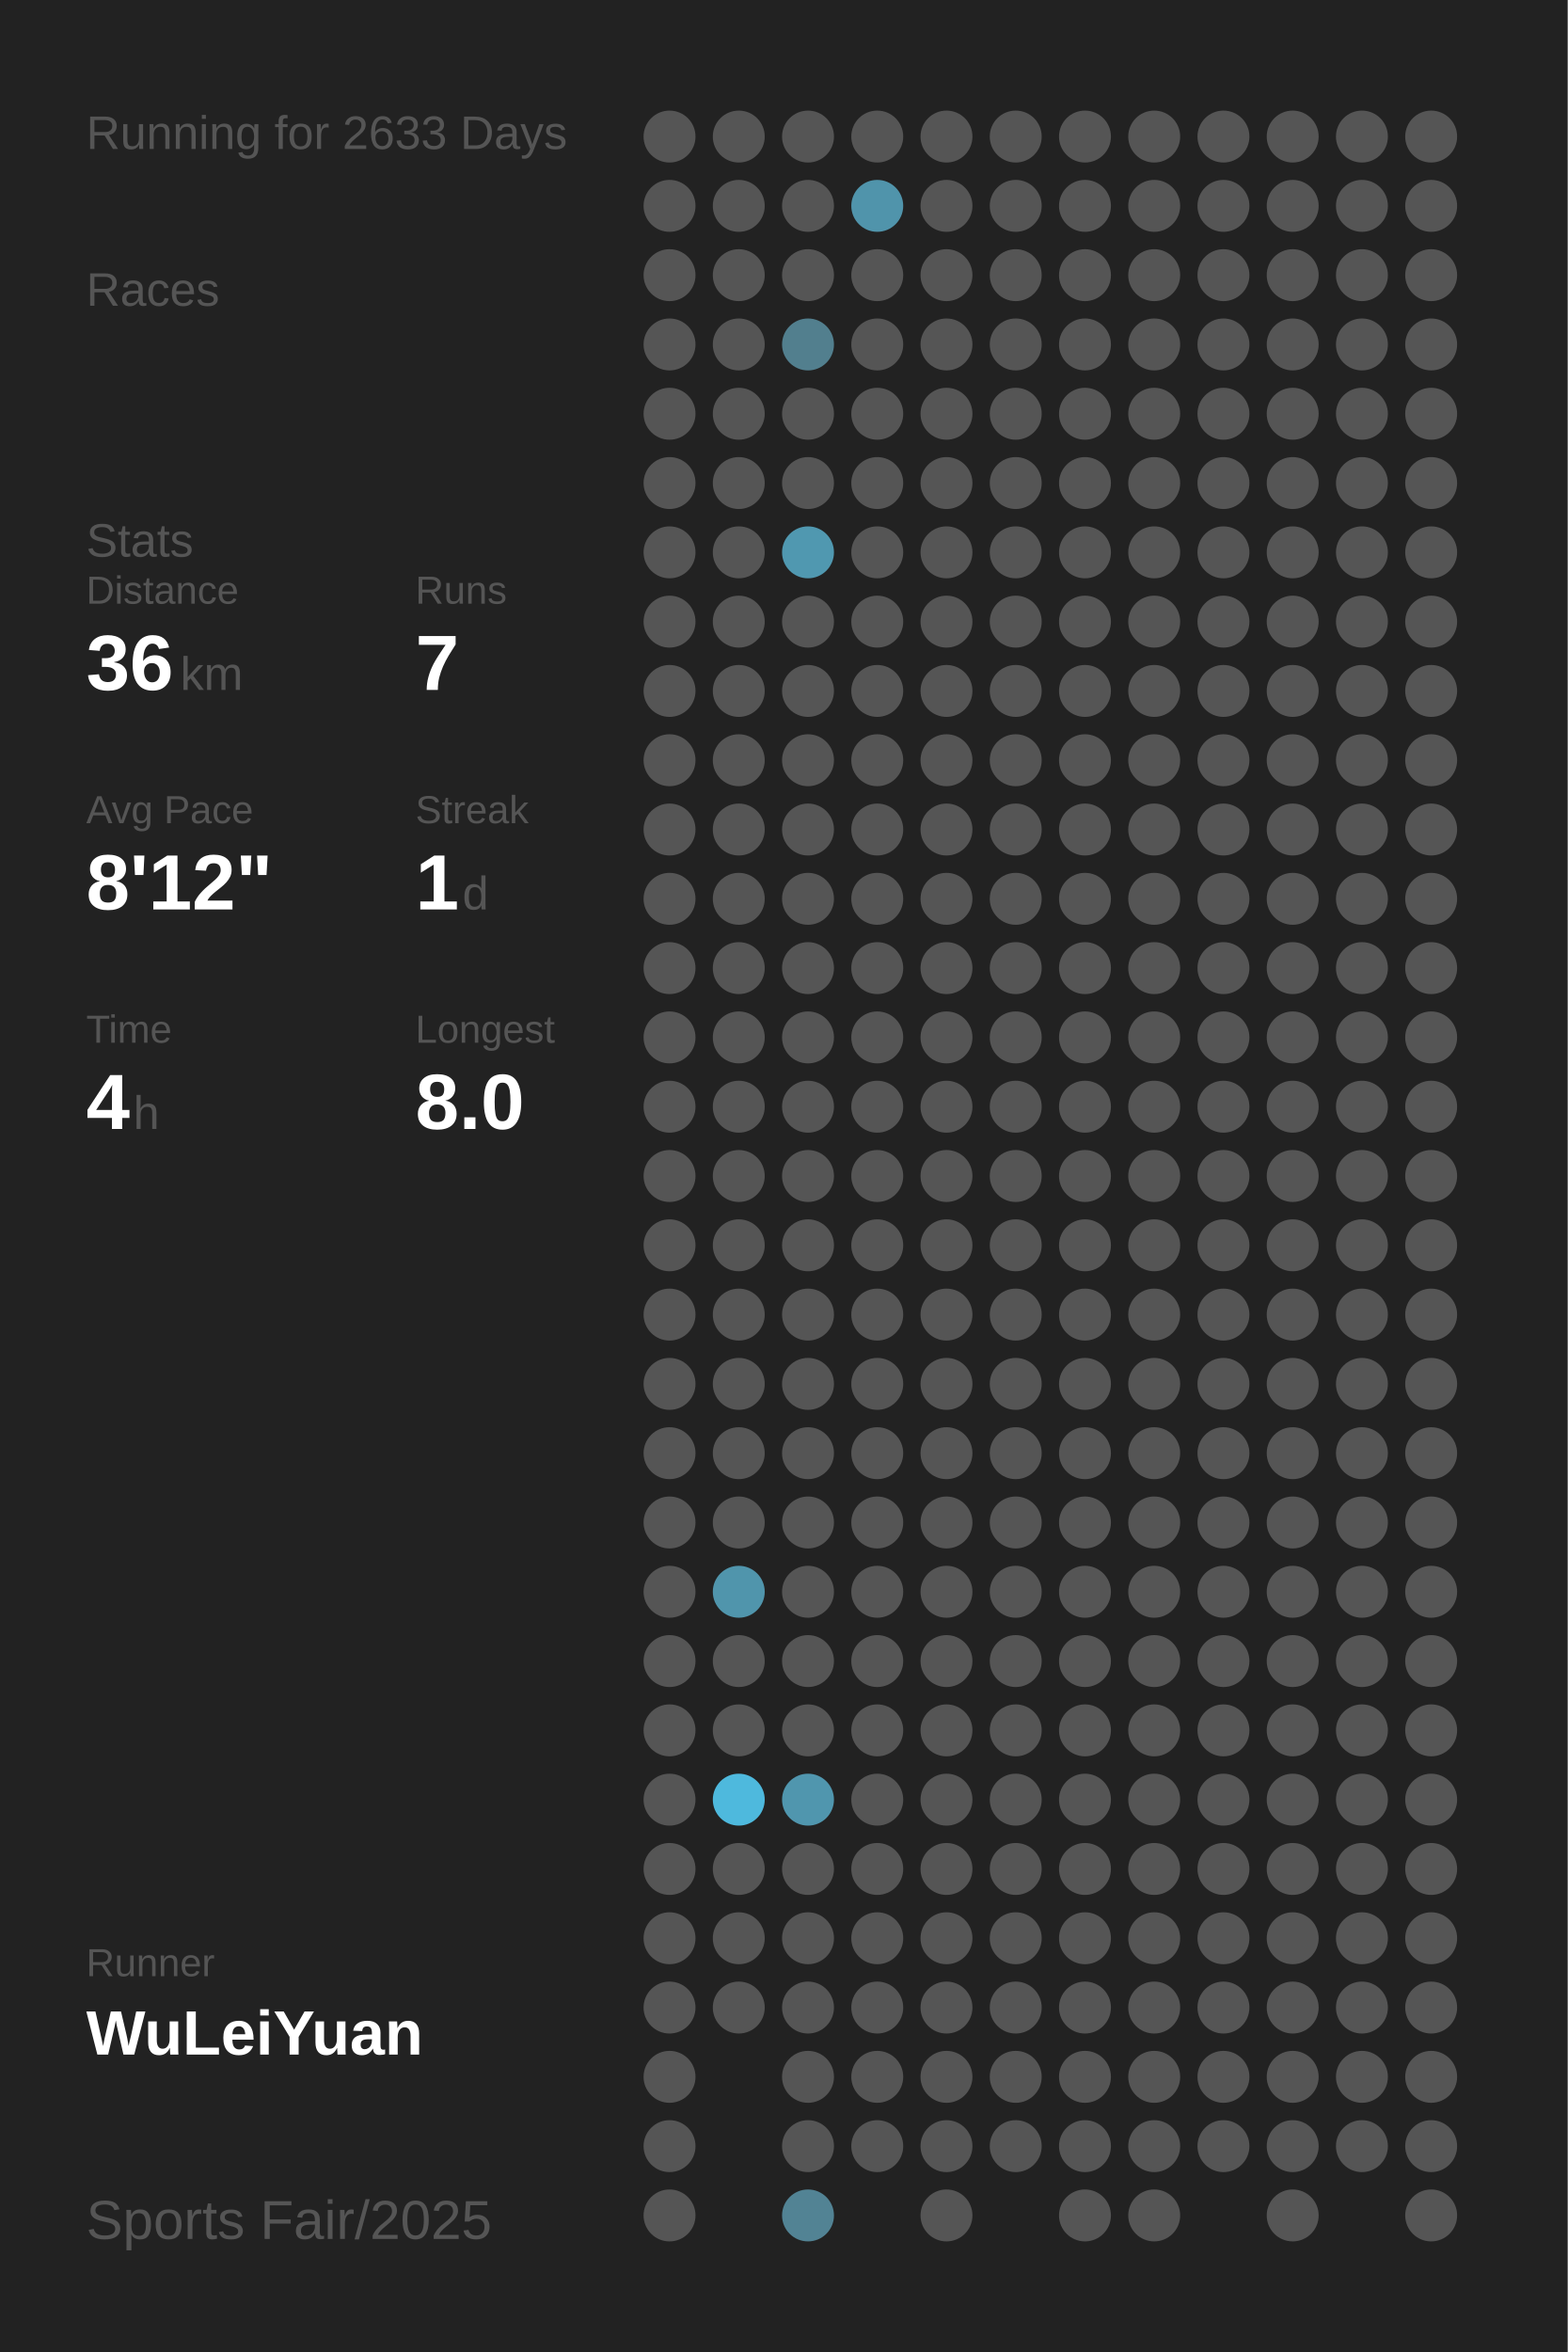
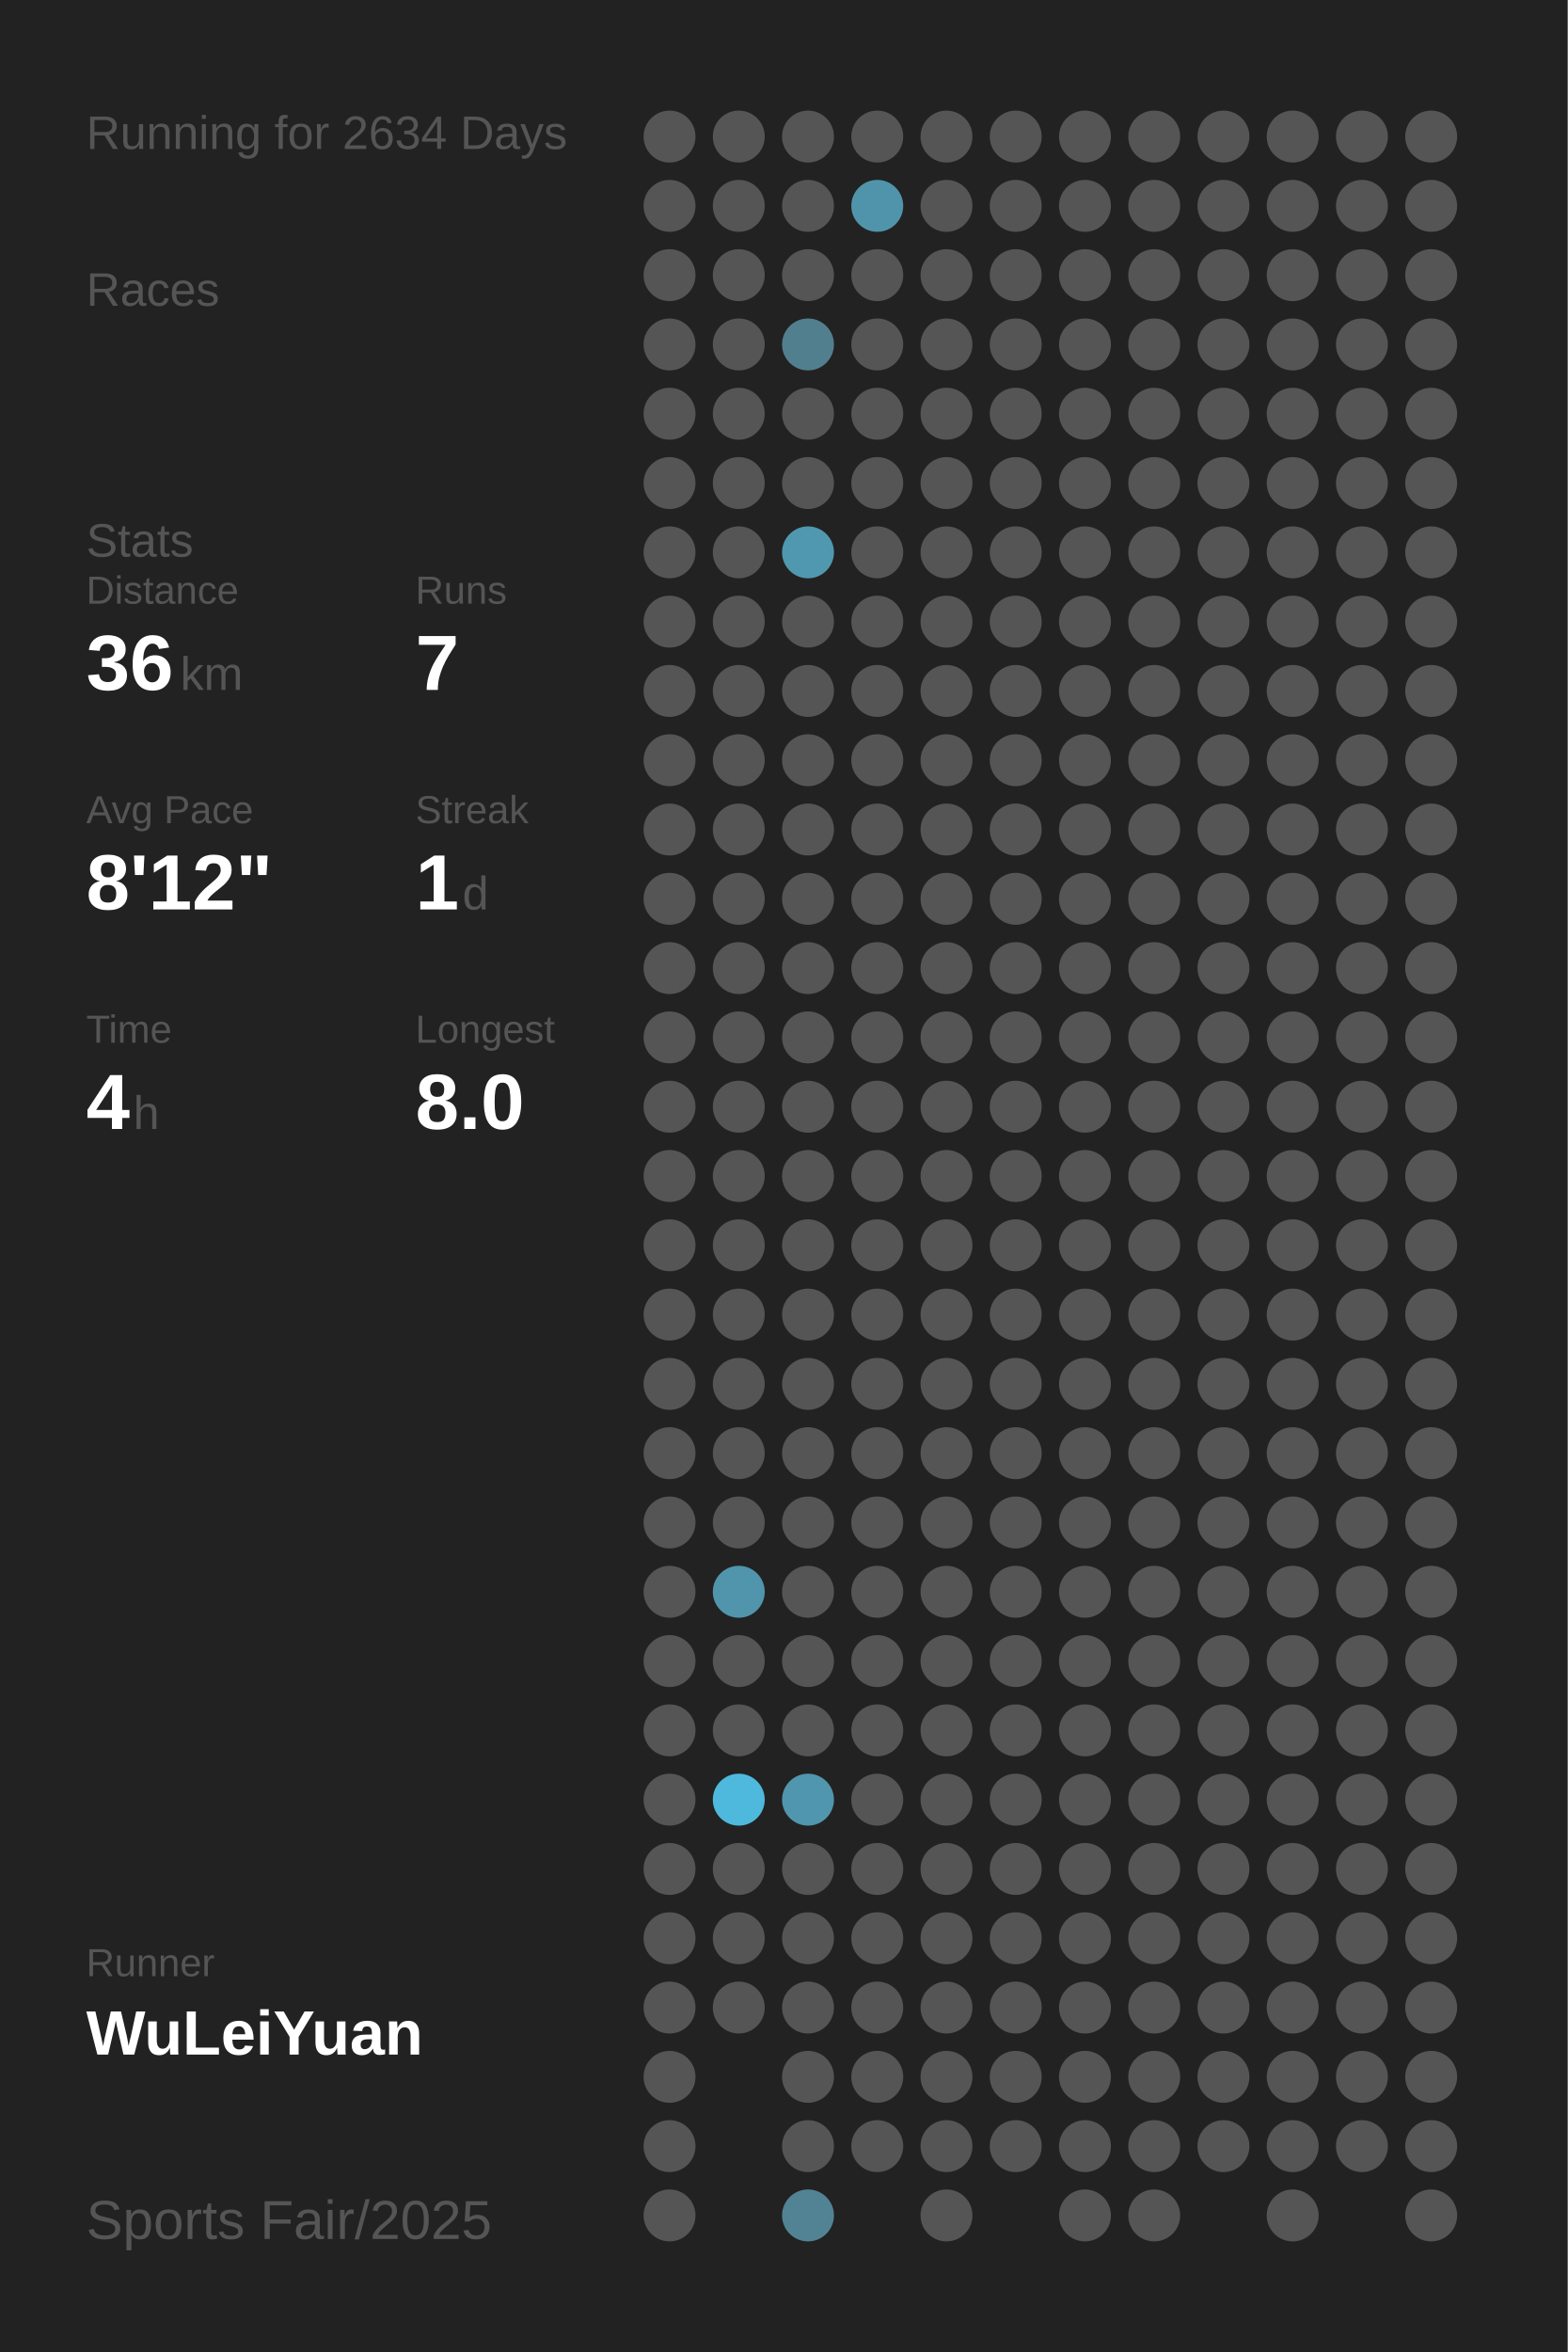
<svg xmlns="http://www.w3.org/2000/svg" baseProfile="full" height="300mm" version="1.1" viewBox="0,0,200,300" width="200mm">
  <defs />
  <rect fill="#222222" height="300" width="200" x="0" y="0" />
-   <text fill="#555555" style="font-size:6px; font-family:Arial;" x="11" y="19">Running for 2633 Days</text>
+   <text fill="#555555" style="font-size:6px; font-family:Arial;" x="11" y="19">Running for 2634 Days</text>
  <text fill="#555555" style="font-size:6px; font-family:Arial;" x="11" y="39">Races</text>
  <text fill="#555555" style="font-size:6px; font-family:Arial;" x="11" y="71">Stats</text>
  <text fill="#555555" style="font-size:5px; font-family:Arial;" x="11" y="77">Distance</text>
  <text fill="#FFFFFF" style="font-size:10px; font-family:Arial; font-weight:bold;" x="11" y="88">36</text>
  <text fill="#555555" style="font-size:6px; font-family:Arial;" x="23" y="88">km</text>
  <text fill="#555555" style="font-size:5px; font-family:Arial;" x="53" y="77">Runs</text>
  <text fill="#FFFFFF" style="font-size:10px; font-family:Arial; font-weight:bold;" x="53" y="88">7</text>
  <text fill="#555555" style="font-size:5px; font-family:Arial;" x="11" y="105">Avg Pace</text>
  <text fill="#FFFFFF" style="font-size:10px; font-family:Arial; font-weight:bold;" x="11" y="116">8'12"</text>
  <text fill="#555555" style="font-size:5px; font-family:Arial;" x="53" y="105">Streak</text>
  <text fill="#FFFFFF" style="font-size:10px; font-family:Arial; font-weight:bold;" x="53" y="116">1</text>
  <text fill="#555555" style="font-size:6px; font-family:Arial;" x="59" y="116">d</text>
  <text fill="#555555" style="font-size:5px; font-family:Arial;" x="11" y="133">Time</text>
  <text fill="#FFFFFF" style="font-size:10px; font-family:Arial; font-weight:bold;" x="11" y="144">4</text>
  <text fill="#555555" style="font-size:6px; font-family:Arial;" x="17" y="144">h</text>
  <text fill="#555555" style="font-size:5px; font-family:Arial;" x="53" y="133">Longest</text>
  <text fill="#FFFFFF" style="font-size:10px; font-family:Arial; font-weight:bold;" x="53" y="144">8.0</text>
  <text fill="#555555" style="font-size:5px; font-family:Arial;" x="11" y="252.065">Runner</text>
  <text fill="#FFFFFF" style="font-size:8px; font-family:Arial; font-weight:bold;" x="11" y="262.065">WuLeiYuan</text>
  <text fill="#555555" style="font-size:7px; font-family:Arial;" x="11" y="285.581">Sports Fair/2025</text>
  <circle cx="85.417" cy="17.419" fill="#555555" r="3.312" />
  <circle cx="85.417" cy="26.258" fill="#555555" r="3.312" />
  <circle cx="85.417" cy="35.097" fill="#555555" r="3.312" />
  <circle cx="85.417" cy="43.935" fill="#555555" r="3.312" />
  <circle cx="85.417" cy="52.774" fill="#555555" r="3.312" />
  <circle cx="85.417" cy="61.613" fill="#555555" r="3.312" />
  <circle cx="85.417" cy="70.452" fill="#555555" r="3.312" />
  <circle cx="85.417" cy="79.29" fill="#555555" r="3.312" />
  <circle cx="85.417" cy="88.129" fill="#555555" r="3.312" />
  <circle cx="85.417" cy="96.968" fill="#555555" r="3.312" />
  <circle cx="85.417" cy="105.806" fill="#555555" r="3.312" />
  <circle cx="85.417" cy="114.645" fill="#555555" r="3.312" />
  <circle cx="85.417" cy="123.484" fill="#555555" r="3.312" />
  <circle cx="85.417" cy="132.323" fill="#555555" r="3.312" />
  <circle cx="85.417" cy="141.161" fill="#555555" r="3.312" />
  <circle cx="85.417" cy="150" fill="#555555" r="3.312" />
  <circle cx="85.417" cy="158.839" fill="#555555" r="3.312" />
  <circle cx="85.417" cy="167.677" fill="#555555" r="3.312" />
  <circle cx="85.417" cy="176.516" fill="#555555" r="3.312" />
  <circle cx="85.417" cy="185.355" fill="#555555" r="3.312" />
  <circle cx="85.417" cy="194.194" fill="#555555" r="3.312" />
  <circle cx="85.417" cy="203.032" fill="#555555" r="3.312" />
  <circle cx="85.417" cy="211.871" fill="#555555" r="3.312" />
  <circle cx="85.417" cy="220.71" fill="#555555" r="3.312" />
  <circle cx="85.417" cy="229.548" fill="#555555" r="3.312" />
  <circle cx="85.417" cy="238.387" fill="#555555" r="3.312" />
  <circle cx="85.417" cy="247.226" fill="#555555" r="3.312" />
  <circle cx="85.417" cy="256.065" fill="#555555" r="3.312" />
  <circle cx="85.417" cy="264.903" fill="#555555" r="3.312" />
  <circle cx="85.417" cy="273.742" fill="#555555" r="3.312" />
  <circle cx="85.417" cy="282.581" fill="#555555" r="3.312" />
  <circle cx="94.25" cy="17.419" fill="#555555" r="3.312" />
  <circle cx="94.25" cy="26.258" fill="#555555" r="3.312" />
  <circle cx="94.25" cy="35.097" fill="#555555" r="3.312" />
  <circle cx="94.25" cy="43.935" fill="#555555" r="3.312" />
  <circle cx="94.25" cy="52.774" fill="#555555" r="3.312" />
  <circle cx="94.25" cy="61.613" fill="#555555" r="3.312" />
  <circle cx="94.25" cy="70.452" fill="#555555" r="3.312" />
  <circle cx="94.25" cy="79.29" fill="#555555" r="3.312" />
  <circle cx="94.25" cy="88.129" fill="#555555" r="3.312" />
  <circle cx="94.25" cy="96.968" fill="#555555" r="3.312" />
  <circle cx="94.25" cy="105.806" fill="#555555" r="3.312" />
  <circle cx="94.25" cy="114.645" fill="#555555" r="3.312" />
  <circle cx="94.25" cy="123.484" fill="#555555" r="3.312" />
  <circle cx="94.25" cy="132.323" fill="#555555" r="3.312" />
  <circle cx="94.25" cy="141.161" fill="#555555" r="3.312" />
  <circle cx="94.25" cy="150" fill="#555555" r="3.312" />
  <circle cx="94.25" cy="158.839" fill="#555555" r="3.312" />
  <circle cx="94.25" cy="167.677" fill="#555555" r="3.312" />
  <circle cx="94.25" cy="176.516" fill="#555555" r="3.312" />
  <circle cx="94.25" cy="185.355" fill="#555555" r="3.312" />
  <circle cx="94.25" cy="194.194" fill="#555555" r="3.312" />
  <circle cx="94.25" cy="203.032" fill="#5095ac" r="3.312" />
  <circle cx="94.25" cy="211.871" fill="#555555" r="3.312" />
  <circle cx="94.25" cy="220.71" fill="#555555" r="3.312" />
  <circle cx="94.25" cy="229.548" fill="#4eb9dd" r="3.312" />
  <circle cx="94.25" cy="238.387" fill="#555555" r="3.312" />
  <circle cx="94.25" cy="247.226" fill="#555555" r="3.312" />
  <circle cx="94.25" cy="256.065" fill="#555555" r="3.312" />
  <circle cx="103.083" cy="17.419" fill="#555555" r="3.312" />
  <circle cx="103.083" cy="26.258" fill="#555555" r="3.312" />
  <circle cx="103.083" cy="35.097" fill="#555555" r="3.312" />
  <circle cx="103.083" cy="43.935" fill="#527f8e" r="3.312" />
  <circle cx="103.083" cy="52.774" fill="#555555" r="3.312" />
  <circle cx="103.083" cy="61.613" fill="#555555" r="3.312" />
  <circle cx="103.083" cy="70.452" fill="#5098b0" r="3.312" />
  <circle cx="103.083" cy="79.29" fill="#555555" r="3.312" />
  <circle cx="103.083" cy="88.129" fill="#555555" r="3.312" />
  <circle cx="103.083" cy="96.968" fill="#555555" r="3.312" />
  <circle cx="103.083" cy="105.806" fill="#555555" r="3.312" />
  <circle cx="103.083" cy="114.645" fill="#555555" r="3.312" />
  <circle cx="103.083" cy="123.484" fill="#555555" r="3.312" />
  <circle cx="103.083" cy="132.323" fill="#555555" r="3.312" />
  <circle cx="103.083" cy="141.161" fill="#555555" r="3.312" />
  <circle cx="103.083" cy="150" fill="#555555" r="3.312" />
  <circle cx="103.083" cy="158.839" fill="#555555" r="3.312" />
  <circle cx="103.083" cy="167.677" fill="#555555" r="3.312" />
  <circle cx="103.083" cy="176.516" fill="#555555" r="3.312" />
  <circle cx="103.083" cy="185.355" fill="#555555" r="3.312" />
  <circle cx="103.083" cy="194.194" fill="#555555" r="3.312" />
  <circle cx="103.083" cy="203.032" fill="#555555" r="3.312" />
  <circle cx="103.083" cy="211.871" fill="#555555" r="3.312" />
  <circle cx="103.083" cy="220.71" fill="#555555" r="3.312" />
  <circle cx="103.083" cy="229.548" fill="#5096ae" r="3.312" />
  <circle cx="103.083" cy="238.387" fill="#555555" r="3.312" />
  <circle cx="103.083" cy="247.226" fill="#555555" r="3.312" />
  <circle cx="103.083" cy="256.065" fill="#555555" r="3.312" />
  <circle cx="103.083" cy="264.903" fill="#555555" r="3.312" />
  <circle cx="103.083" cy="273.742" fill="#555555" r="3.312" />
  <circle cx="103.083" cy="282.581" fill="#528394" r="3.312" />
  <circle cx="111.917" cy="17.419" fill="#555555" r="3.312" />
  <circle cx="111.917" cy="26.258" fill="#5094ab" r="3.312" />
  <circle cx="111.917" cy="35.097" fill="#555555" r="3.312" />
  <circle cx="111.917" cy="43.935" fill="#555555" r="3.312" />
  <circle cx="111.917" cy="52.774" fill="#555555" r="3.312" />
  <circle cx="111.917" cy="61.613" fill="#555555" r="3.312" />
  <circle cx="111.917" cy="70.452" fill="#555555" r="3.312" />
  <circle cx="111.917" cy="79.29" fill="#555555" r="3.312" />
  <circle cx="111.917" cy="88.129" fill="#555555" r="3.312" />
  <circle cx="111.917" cy="96.968" fill="#555555" r="3.312" />
  <circle cx="111.917" cy="105.806" fill="#555555" r="3.312" />
  <circle cx="111.917" cy="114.645" fill="#555555" r="3.312" />
  <circle cx="111.917" cy="123.484" fill="#555555" r="3.312" />
  <circle cx="111.917" cy="132.323" fill="#555555" r="3.312" />
  <circle cx="111.917" cy="141.161" fill="#555555" r="3.312" />
  <circle cx="111.917" cy="150" fill="#555555" r="3.312" />
  <circle cx="111.917" cy="158.839" fill="#555555" r="3.312" />
  <circle cx="111.917" cy="167.677" fill="#555555" r="3.312" />
  <circle cx="111.917" cy="176.516" fill="#555555" r="3.312" />
  <circle cx="111.917" cy="185.355" fill="#555555" r="3.312" />
  <circle cx="111.917" cy="194.194" fill="#555555" r="3.312" />
  <circle cx="111.917" cy="203.032" fill="#555555" r="3.312" />
  <circle cx="111.917" cy="211.871" fill="#555555" r="3.312" />
  <circle cx="111.917" cy="220.71" fill="#555555" r="3.312" />
  <circle cx="111.917" cy="229.548" fill="#555555" r="3.312" />
  <circle cx="111.917" cy="238.387" fill="#555555" r="3.312" />
  <circle cx="111.917" cy="247.226" fill="#555555" r="3.312" />
  <circle cx="111.917" cy="256.065" fill="#555555" r="3.312" />
  <circle cx="111.917" cy="264.903" fill="#555555" r="3.312" />
  <circle cx="111.917" cy="273.742" fill="#555555" r="3.312" />
  <circle cx="120.75" cy="17.419" fill="#555555" r="3.312" />
  <circle cx="120.75" cy="26.258" fill="#555555" r="3.312" />
  <circle cx="120.75" cy="35.097" fill="#555555" r="3.312" />
  <circle cx="120.75" cy="43.935" fill="#555555" r="3.312" />
  <circle cx="120.75" cy="52.774" fill="#555555" r="3.312" />
  <circle cx="120.75" cy="61.613" fill="#555555" r="3.312" />
  <circle cx="120.75" cy="70.452" fill="#555555" r="3.312" />
  <circle cx="120.75" cy="79.29" fill="#555555" r="3.312" />
  <circle cx="120.75" cy="88.129" fill="#555555" r="3.312" />
  <circle cx="120.75" cy="96.968" fill="#555555" r="3.312" />
  <circle cx="120.75" cy="105.806" fill="#555555" r="3.312" />
  <circle cx="120.75" cy="114.645" fill="#555555" r="3.312" />
  <circle cx="120.75" cy="123.484" fill="#555555" r="3.312" />
  <circle cx="120.75" cy="132.323" fill="#555555" r="3.312" />
  <circle cx="120.75" cy="141.161" fill="#555555" r="3.312" />
  <circle cx="120.75" cy="150" fill="#555555" r="3.312" />
  <circle cx="120.75" cy="158.839" fill="#555555" r="3.312" />
  <circle cx="120.75" cy="167.677" fill="#555555" r="3.312" />
  <circle cx="120.75" cy="176.516" fill="#555555" r="3.312" />
  <circle cx="120.75" cy="185.355" fill="#555555" r="3.312" />
  <circle cx="120.75" cy="194.194" fill="#555555" r="3.312" />
  <circle cx="120.75" cy="203.032" fill="#555555" r="3.312" />
  <circle cx="120.75" cy="211.871" fill="#555555" r="3.312" />
  <circle cx="120.75" cy="220.71" fill="#555555" r="3.312" />
  <circle cx="120.75" cy="229.548" fill="#555555" r="3.312" />
  <circle cx="120.75" cy="238.387" fill="#555555" r="3.312" />
  <circle cx="120.75" cy="247.226" fill="#555555" r="3.312" />
  <circle cx="120.75" cy="256.065" fill="#555555" r="3.312" />
  <circle cx="120.75" cy="264.903" fill="#555555" r="3.312" />
  <circle cx="120.75" cy="273.742" fill="#555555" r="3.312" />
  <circle cx="120.75" cy="282.581" fill="#555555" r="3.312" />
  <circle cx="129.583" cy="17.419" fill="#555555" r="3.312" />
  <circle cx="129.583" cy="26.258" fill="#555555" r="3.312" />
  <circle cx="129.583" cy="35.097" fill="#555555" r="3.312" />
  <circle cx="129.583" cy="43.935" fill="#555555" r="3.312" />
  <circle cx="129.583" cy="52.774" fill="#555555" r="3.312" />
  <circle cx="129.583" cy="61.613" fill="#555555" r="3.312" />
  <circle cx="129.583" cy="70.452" fill="#555555" r="3.312" />
  <circle cx="129.583" cy="79.29" fill="#555555" r="3.312" />
  <circle cx="129.583" cy="88.129" fill="#555555" r="3.312" />
  <circle cx="129.583" cy="96.968" fill="#555555" r="3.312" />
  <circle cx="129.583" cy="105.806" fill="#555555" r="3.312" />
  <circle cx="129.583" cy="114.645" fill="#555555" r="3.312" />
  <circle cx="129.583" cy="123.484" fill="#555555" r="3.312" />
  <circle cx="129.583" cy="132.323" fill="#555555" r="3.312" />
  <circle cx="129.583" cy="141.161" fill="#555555" r="3.312" />
  <circle cx="129.583" cy="150" fill="#555555" r="3.312" />
  <circle cx="129.583" cy="158.839" fill="#555555" r="3.312" />
  <circle cx="129.583" cy="167.677" fill="#555555" r="3.312" />
  <circle cx="129.583" cy="176.516" fill="#555555" r="3.312" />
  <circle cx="129.583" cy="185.355" fill="#555555" r="3.312" />
  <circle cx="129.583" cy="194.194" fill="#555555" r="3.312" />
  <circle cx="129.583" cy="203.032" fill="#555555" r="3.312" />
  <circle cx="129.583" cy="211.871" fill="#555555" r="3.312" />
  <circle cx="129.583" cy="220.71" fill="#555555" r="3.312" />
  <circle cx="129.583" cy="229.548" fill="#555555" r="3.312" />
  <circle cx="129.583" cy="238.387" fill="#555555" r="3.312" />
  <circle cx="129.583" cy="247.226" fill="#555555" r="3.312" />
  <circle cx="129.583" cy="256.065" fill="#555555" r="3.312" />
  <circle cx="129.583" cy="264.903" fill="#555555" r="3.312" />
  <circle cx="129.583" cy="273.742" fill="#555555" r="3.312" />
  <circle cx="138.417" cy="17.419" fill="#555555" r="3.312" />
  <circle cx="138.417" cy="26.258" fill="#555555" r="3.312" />
  <circle cx="138.417" cy="35.097" fill="#555555" r="3.312" />
  <circle cx="138.417" cy="43.935" fill="#555555" r="3.312" />
  <circle cx="138.417" cy="52.774" fill="#555555" r="3.312" />
  <circle cx="138.417" cy="61.613" fill="#555555" r="3.312" />
  <circle cx="138.417" cy="70.452" fill="#555555" r="3.312" />
  <circle cx="138.417" cy="79.29" fill="#555555" r="3.312" />
  <circle cx="138.417" cy="88.129" fill="#555555" r="3.312" />
  <circle cx="138.417" cy="96.968" fill="#555555" r="3.312" />
  <circle cx="138.417" cy="105.806" fill="#555555" r="3.312" />
  <circle cx="138.417" cy="114.645" fill="#555555" r="3.312" />
  <circle cx="138.417" cy="123.484" fill="#555555" r="3.312" />
  <circle cx="138.417" cy="132.323" fill="#555555" r="3.312" />
  <circle cx="138.417" cy="141.161" fill="#555555" r="3.312" />
  <circle cx="138.417" cy="150" fill="#555555" r="3.312" />
  <circle cx="138.417" cy="158.839" fill="#555555" r="3.312" />
  <circle cx="138.417" cy="167.677" fill="#555555" r="3.312" />
  <circle cx="138.417" cy="176.516" fill="#555555" r="3.312" />
  <circle cx="138.417" cy="185.355" fill="#555555" r="3.312" />
  <circle cx="138.417" cy="194.194" fill="#555555" r="3.312" />
  <circle cx="138.417" cy="203.032" fill="#555555" r="3.312" />
  <circle cx="138.417" cy="211.871" fill="#555555" r="3.312" />
  <circle cx="138.417" cy="220.71" fill="#555555" r="3.312" />
  <circle cx="138.417" cy="229.548" fill="#555555" r="3.312" />
  <circle cx="138.417" cy="238.387" fill="#555555" r="3.312" />
  <circle cx="138.417" cy="247.226" fill="#555555" r="3.312" />
  <circle cx="138.417" cy="256.065" fill="#555555" r="3.312" />
  <circle cx="138.417" cy="264.903" fill="#555555" r="3.312" />
  <circle cx="138.417" cy="273.742" fill="#555555" r="3.312" />
  <circle cx="138.417" cy="282.581" fill="#555555" r="3.312" />
  <circle cx="147.25" cy="17.419" fill="#555555" r="3.312" />
  <circle cx="147.25" cy="26.258" fill="#555555" r="3.312" />
  <circle cx="147.25" cy="35.097" fill="#555555" r="3.312" />
  <circle cx="147.25" cy="43.935" fill="#555555" r="3.312" />
  <circle cx="147.25" cy="52.774" fill="#555555" r="3.312" />
  <circle cx="147.25" cy="61.613" fill="#555555" r="3.312" />
  <circle cx="147.25" cy="70.452" fill="#555555" r="3.312" />
  <circle cx="147.25" cy="79.29" fill="#555555" r="3.312" />
  <circle cx="147.25" cy="88.129" fill="#555555" r="3.312" />
  <circle cx="147.25" cy="96.968" fill="#555555" r="3.312" />
  <circle cx="147.25" cy="105.806" fill="#555555" r="3.312" />
  <circle cx="147.25" cy="114.645" fill="#555555" r="3.312" />
  <circle cx="147.25" cy="123.484" fill="#555555" r="3.312" />
  <circle cx="147.25" cy="132.323" fill="#555555" r="3.312" />
  <circle cx="147.25" cy="141.161" fill="#555555" r="3.312" />
  <circle cx="147.25" cy="150" fill="#555555" r="3.312" />
  <circle cx="147.25" cy="158.839" fill="#555555" r="3.312" />
  <circle cx="147.25" cy="167.677" fill="#555555" r="3.312" />
  <circle cx="147.25" cy="176.516" fill="#555555" r="3.312" />
  <circle cx="147.25" cy="185.355" fill="#555555" r="3.312" />
  <circle cx="147.25" cy="194.194" fill="#555555" r="3.312" />
  <circle cx="147.25" cy="203.032" fill="#555555" r="3.312" />
  <circle cx="147.25" cy="211.871" fill="#555555" r="3.312" />
  <circle cx="147.25" cy="220.71" fill="#555555" r="3.312" />
  <circle cx="147.25" cy="229.548" fill="#555555" r="3.312" />
  <circle cx="147.25" cy="238.387" fill="#555555" r="3.312" />
  <circle cx="147.25" cy="247.226" fill="#555555" r="3.312" />
  <circle cx="147.25" cy="256.065" fill="#555555" r="3.312" />
  <circle cx="147.25" cy="264.903" fill="#555555" r="3.312" />
  <circle cx="147.25" cy="273.742" fill="#555555" r="3.312" />
  <circle cx="147.25" cy="282.581" fill="#555555" r="3.312" />
  <circle cx="156.083" cy="17.419" fill="#555555" r="3.312" />
  <circle cx="156.083" cy="26.258" fill="#555555" r="3.312" />
  <circle cx="156.083" cy="35.097" fill="#555555" r="3.312" />
  <circle cx="156.083" cy="43.935" fill="#555555" r="3.312" />
  <circle cx="156.083" cy="52.774" fill="#555555" r="3.312" />
  <circle cx="156.083" cy="61.613" fill="#555555" r="3.312" />
  <circle cx="156.083" cy="70.452" fill="#555555" r="3.312" />
  <circle cx="156.083" cy="79.29" fill="#555555" r="3.312" />
  <circle cx="156.083" cy="88.129" fill="#555555" r="3.312" />
  <circle cx="156.083" cy="96.968" fill="#555555" r="3.312" />
  <circle cx="156.083" cy="105.806" fill="#555555" r="3.312" />
  <circle cx="156.083" cy="114.645" fill="#555555" r="3.312" />
  <circle cx="156.083" cy="123.484" fill="#555555" r="3.312" />
  <circle cx="156.083" cy="132.323" fill="#555555" r="3.312" />
  <circle cx="156.083" cy="141.161" fill="#555555" r="3.312" />
  <circle cx="156.083" cy="150" fill="#555555" r="3.312" />
  <circle cx="156.083" cy="158.839" fill="#555555" r="3.312" />
  <circle cx="156.083" cy="167.677" fill="#555555" r="3.312" />
  <circle cx="156.083" cy="176.516" fill="#555555" r="3.312" />
  <circle cx="156.083" cy="185.355" fill="#555555" r="3.312" />
  <circle cx="156.083" cy="194.194" fill="#555555" r="3.312" />
  <circle cx="156.083" cy="203.032" fill="#555555" r="3.312" />
  <circle cx="156.083" cy="211.871" fill="#555555" r="3.312" />
  <circle cx="156.083" cy="220.71" fill="#555555" r="3.312" />
  <circle cx="156.083" cy="229.548" fill="#555555" r="3.312" />
  <circle cx="156.083" cy="238.387" fill="#555555" r="3.312" />
  <circle cx="156.083" cy="247.226" fill="#555555" r="3.312" />
  <circle cx="156.083" cy="256.065" fill="#555555" r="3.312" />
  <circle cx="156.083" cy="264.903" fill="#555555" r="3.312" />
  <circle cx="156.083" cy="273.742" fill="#555555" r="3.312" />
  <circle cx="164.917" cy="17.419" fill="#555555" r="3.312" />
  <circle cx="164.917" cy="26.258" fill="#555555" r="3.312" />
  <circle cx="164.917" cy="35.097" fill="#555555" r="3.312" />
  <circle cx="164.917" cy="43.935" fill="#555555" r="3.312" />
  <circle cx="164.917" cy="52.774" fill="#555555" r="3.312" />
  <circle cx="164.917" cy="61.613" fill="#555555" r="3.312" />
  <circle cx="164.917" cy="70.452" fill="#555555" r="3.312" />
  <circle cx="164.917" cy="79.29" fill="#555555" r="3.312" />
  <circle cx="164.917" cy="88.129" fill="#555555" r="3.312" />
  <circle cx="164.917" cy="96.968" fill="#555555" r="3.312" />
  <circle cx="164.917" cy="105.806" fill="#555555" r="3.312" />
  <circle cx="164.917" cy="114.645" fill="#555555" r="3.312" />
  <circle cx="164.917" cy="123.484" fill="#555555" r="3.312" />
  <circle cx="164.917" cy="132.323" fill="#555555" r="3.312" />
  <circle cx="164.917" cy="141.161" fill="#555555" r="3.312" />
  <circle cx="164.917" cy="150" fill="#555555" r="3.312" />
  <circle cx="164.917" cy="158.839" fill="#555555" r="3.312" />
  <circle cx="164.917" cy="167.677" fill="#555555" r="3.312" />
  <circle cx="164.917" cy="176.516" fill="#555555" r="3.312" />
  <circle cx="164.917" cy="185.355" fill="#555555" r="3.312" />
  <circle cx="164.917" cy="194.194" fill="#555555" r="3.312" />
  <circle cx="164.917" cy="203.032" fill="#555555" r="3.312" />
  <circle cx="164.917" cy="211.871" fill="#555555" r="3.312" />
  <circle cx="164.917" cy="220.71" fill="#555555" r="3.312" />
  <circle cx="164.917" cy="229.548" fill="#555555" r="3.312" />
  <circle cx="164.917" cy="238.387" fill="#555555" r="3.312" />
  <circle cx="164.917" cy="247.226" fill="#555555" r="3.312" />
  <circle cx="164.917" cy="256.065" fill="#555555" r="3.312" />
  <circle cx="164.917" cy="264.903" fill="#555555" r="3.312" />
  <circle cx="164.917" cy="273.742" fill="#555555" r="3.312" />
  <circle cx="164.917" cy="282.581" fill="#555555" r="3.312" />
  <circle cx="173.75" cy="17.419" fill="#555555" r="3.312" />
  <circle cx="173.75" cy="26.258" fill="#555555" r="3.312" />
  <circle cx="173.75" cy="35.097" fill="#555555" r="3.312" />
  <circle cx="173.75" cy="43.935" fill="#555555" r="3.312" />
  <circle cx="173.75" cy="52.774" fill="#555555" r="3.312" />
  <circle cx="173.75" cy="61.613" fill="#555555" r="3.312" />
  <circle cx="173.75" cy="70.452" fill="#555555" r="3.312" />
  <circle cx="173.75" cy="79.29" fill="#555555" r="3.312" />
  <circle cx="173.75" cy="88.129" fill="#555555" r="3.312" />
  <circle cx="173.75" cy="96.968" fill="#555555" r="3.312" />
  <circle cx="173.75" cy="105.806" fill="#555555" r="3.312" />
  <circle cx="173.75" cy="114.645" fill="#555555" r="3.312" />
  <circle cx="173.75" cy="123.484" fill="#555555" r="3.312" />
  <circle cx="173.75" cy="132.323" fill="#555555" r="3.312" />
  <circle cx="173.75" cy="141.161" fill="#555555" r="3.312" />
  <circle cx="173.75" cy="150" fill="#555555" r="3.312" />
  <circle cx="173.75" cy="158.839" fill="#555555" r="3.312" />
  <circle cx="173.75" cy="167.677" fill="#555555" r="3.312" />
  <circle cx="173.75" cy="176.516" fill="#555555" r="3.312" />
  <circle cx="173.75" cy="185.355" fill="#555555" r="3.312" />
  <circle cx="173.75" cy="194.194" fill="#555555" r="3.312" />
  <circle cx="173.75" cy="203.032" fill="#555555" r="3.312" />
  <circle cx="173.75" cy="211.871" fill="#555555" r="3.312" />
  <circle cx="173.75" cy="220.71" fill="#555555" r="3.312" />
  <circle cx="173.75" cy="229.548" fill="#555555" r="3.312" />
  <circle cx="173.75" cy="238.387" fill="#555555" r="3.312" />
  <circle cx="173.75" cy="247.226" fill="#555555" r="3.312" />
  <circle cx="173.75" cy="256.065" fill="#555555" r="3.312" />
  <circle cx="173.75" cy="264.903" fill="#555555" r="3.312" />
  <circle cx="173.75" cy="273.742" fill="#555555" r="3.312" />
  <circle cx="182.583" cy="17.419" fill="#555555" r="3.312" />
  <circle cx="182.583" cy="26.258" fill="#555555" r="3.312" />
  <circle cx="182.583" cy="35.097" fill="#555555" r="3.312" />
  <circle cx="182.583" cy="43.935" fill="#555555" r="3.312" />
  <circle cx="182.583" cy="52.774" fill="#555555" r="3.312" />
  <circle cx="182.583" cy="61.613" fill="#555555" r="3.312" />
  <circle cx="182.583" cy="70.452" fill="#555555" r="3.312" />
  <circle cx="182.583" cy="79.29" fill="#555555" r="3.312" />
  <circle cx="182.583" cy="88.129" fill="#555555" r="3.312" />
  <circle cx="182.583" cy="96.968" fill="#555555" r="3.312" />
  <circle cx="182.583" cy="105.806" fill="#555555" r="3.312" />
  <circle cx="182.583" cy="114.645" fill="#555555" r="3.312" />
  <circle cx="182.583" cy="123.484" fill="#555555" r="3.312" />
  <circle cx="182.583" cy="132.323" fill="#555555" r="3.312" />
  <circle cx="182.583" cy="141.161" fill="#555555" r="3.312" />
  <circle cx="182.583" cy="150" fill="#555555" r="3.312" />
  <circle cx="182.583" cy="158.839" fill="#555555" r="3.312" />
  <circle cx="182.583" cy="167.677" fill="#555555" r="3.312" />
  <circle cx="182.583" cy="176.516" fill="#555555" r="3.312" />
  <circle cx="182.583" cy="185.355" fill="#555555" r="3.312" />
  <circle cx="182.583" cy="194.194" fill="#555555" r="3.312" />
  <circle cx="182.583" cy="203.032" fill="#555555" r="3.312" />
  <circle cx="182.583" cy="211.871" fill="#555555" r="3.312" />
  <circle cx="182.583" cy="220.71" fill="#555555" r="3.312" />
  <circle cx="182.583" cy="229.548" fill="#555555" r="3.312" />
  <circle cx="182.583" cy="238.387" fill="#555555" r="3.312" />
  <circle cx="182.583" cy="247.226" fill="#555555" r="3.312" />
  <circle cx="182.583" cy="256.065" fill="#555555" r="3.312" />
  <circle cx="182.583" cy="264.903" fill="#555555" r="3.312" />
  <circle cx="182.583" cy="273.742" fill="#555555" r="3.312" />
  <circle cx="182.583" cy="282.581" fill="#555555" r="3.312" />
</svg>
